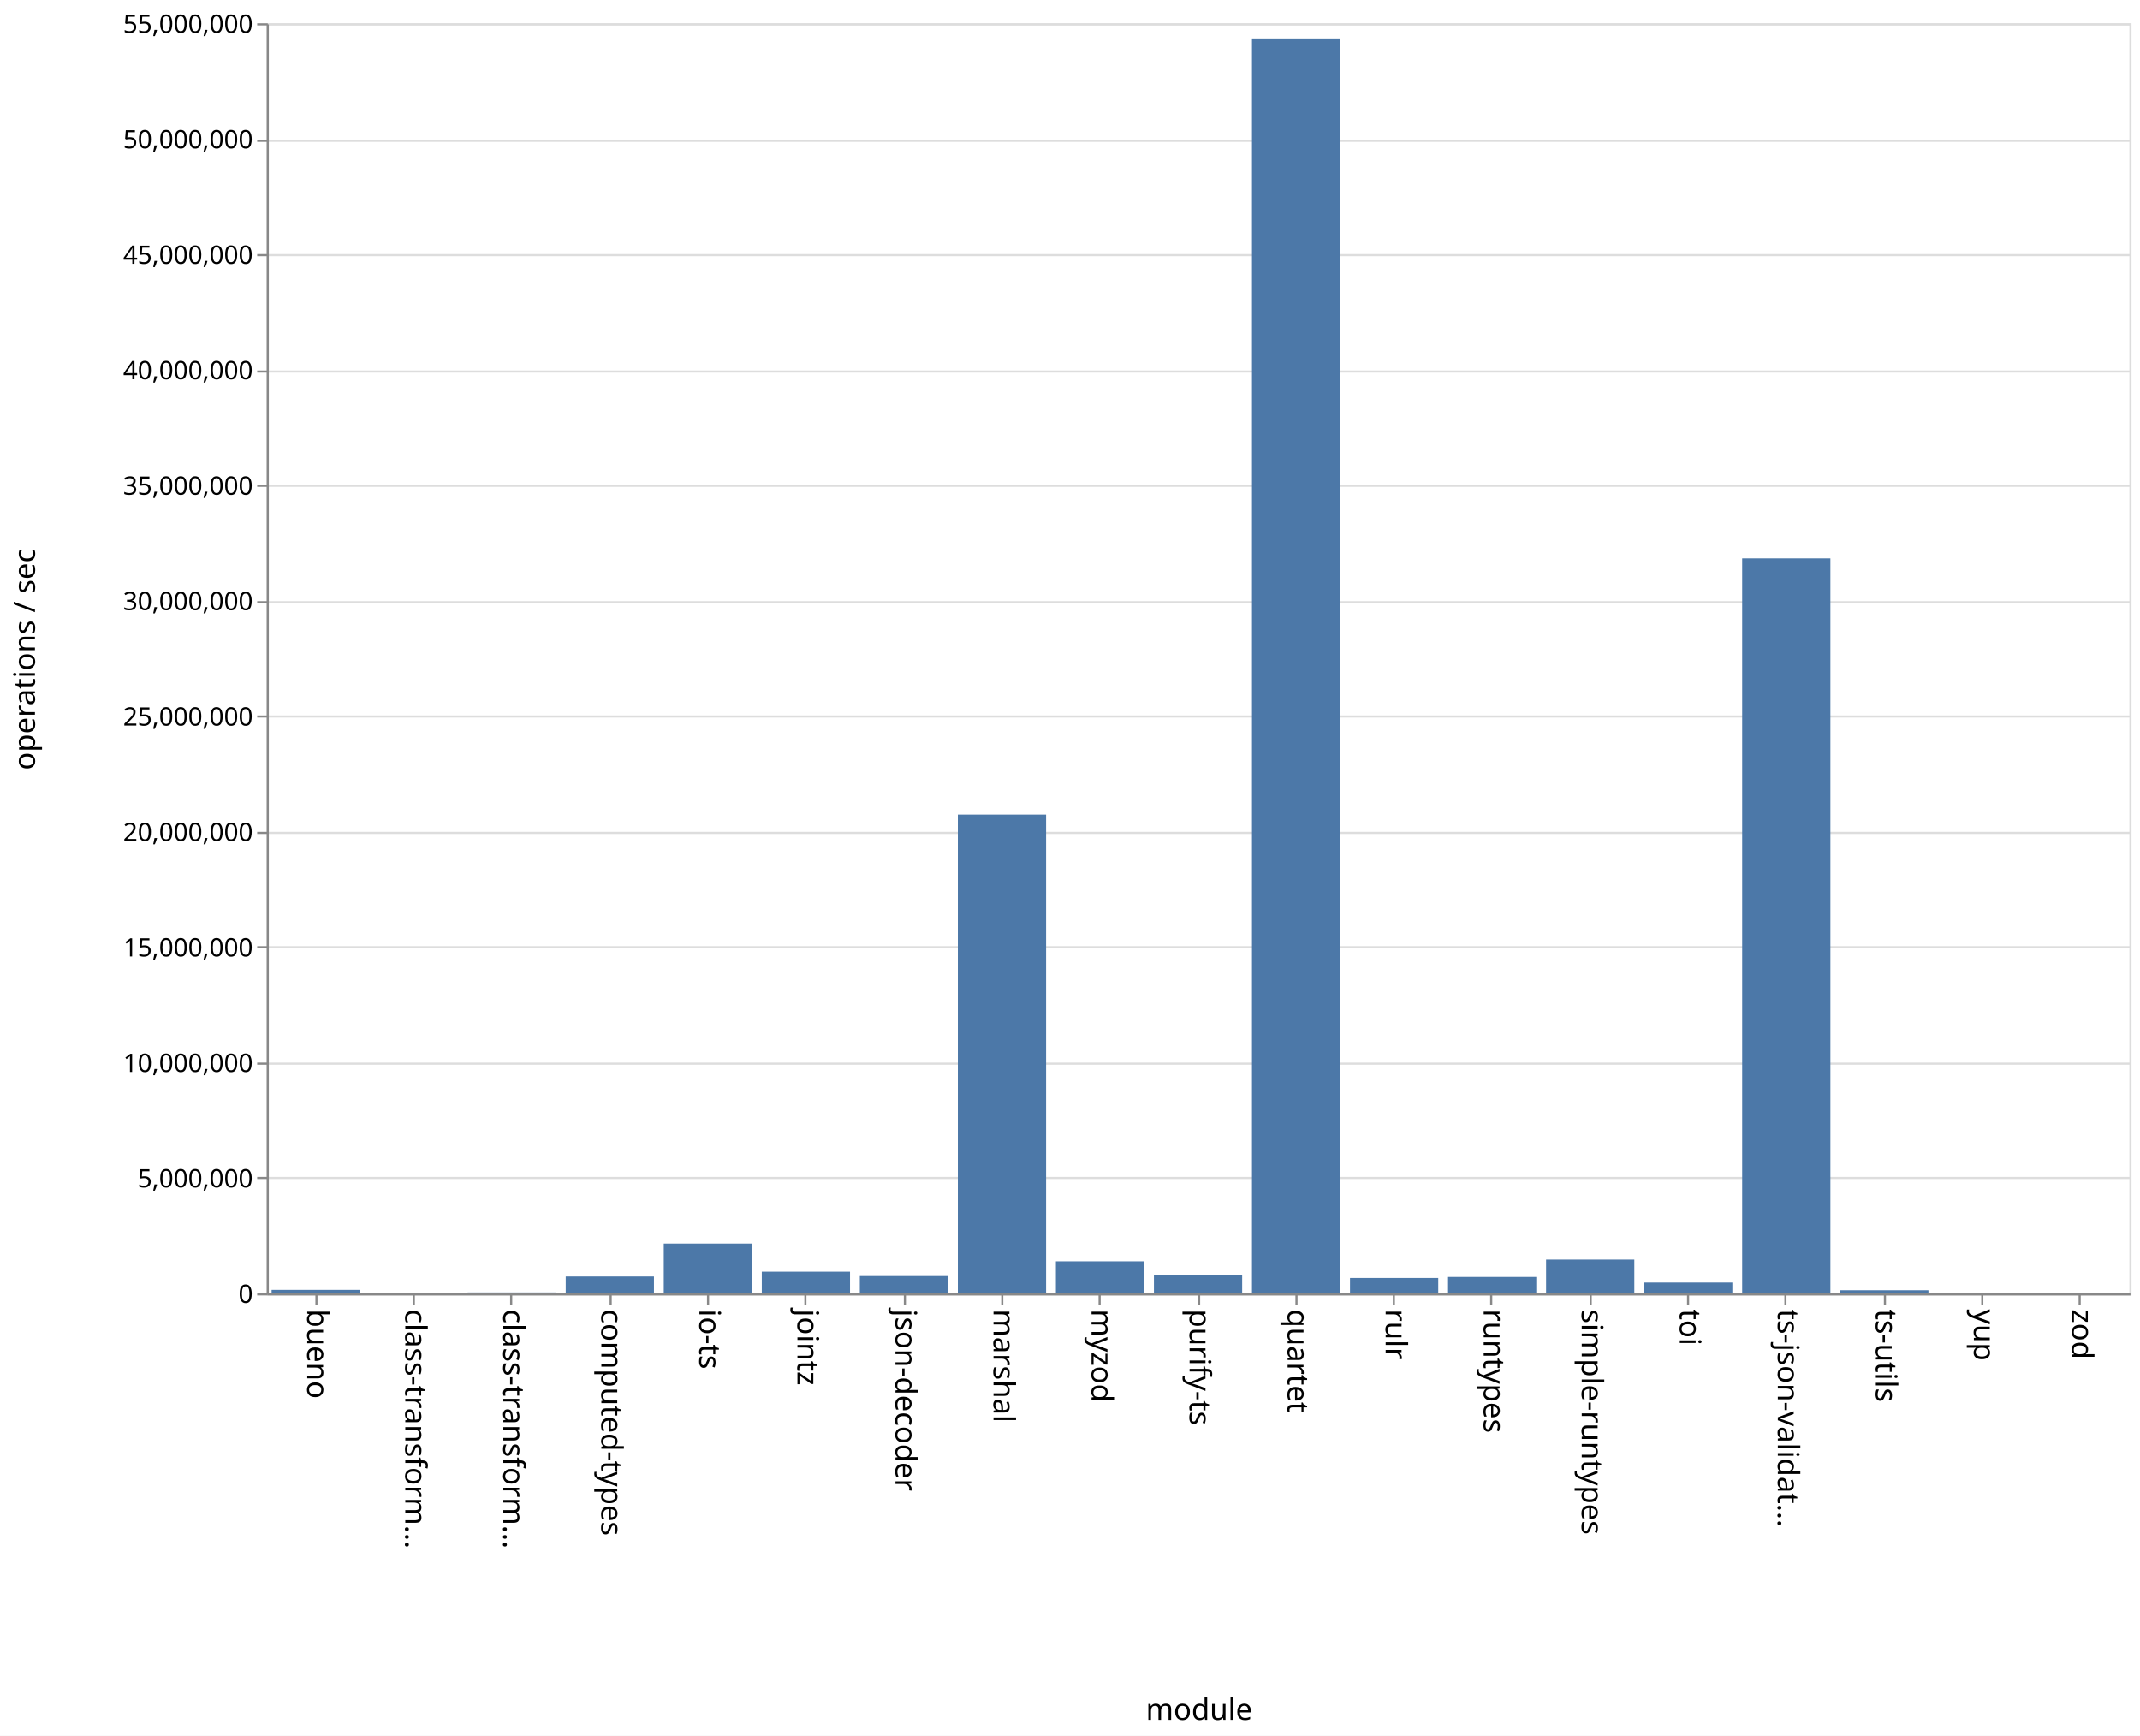
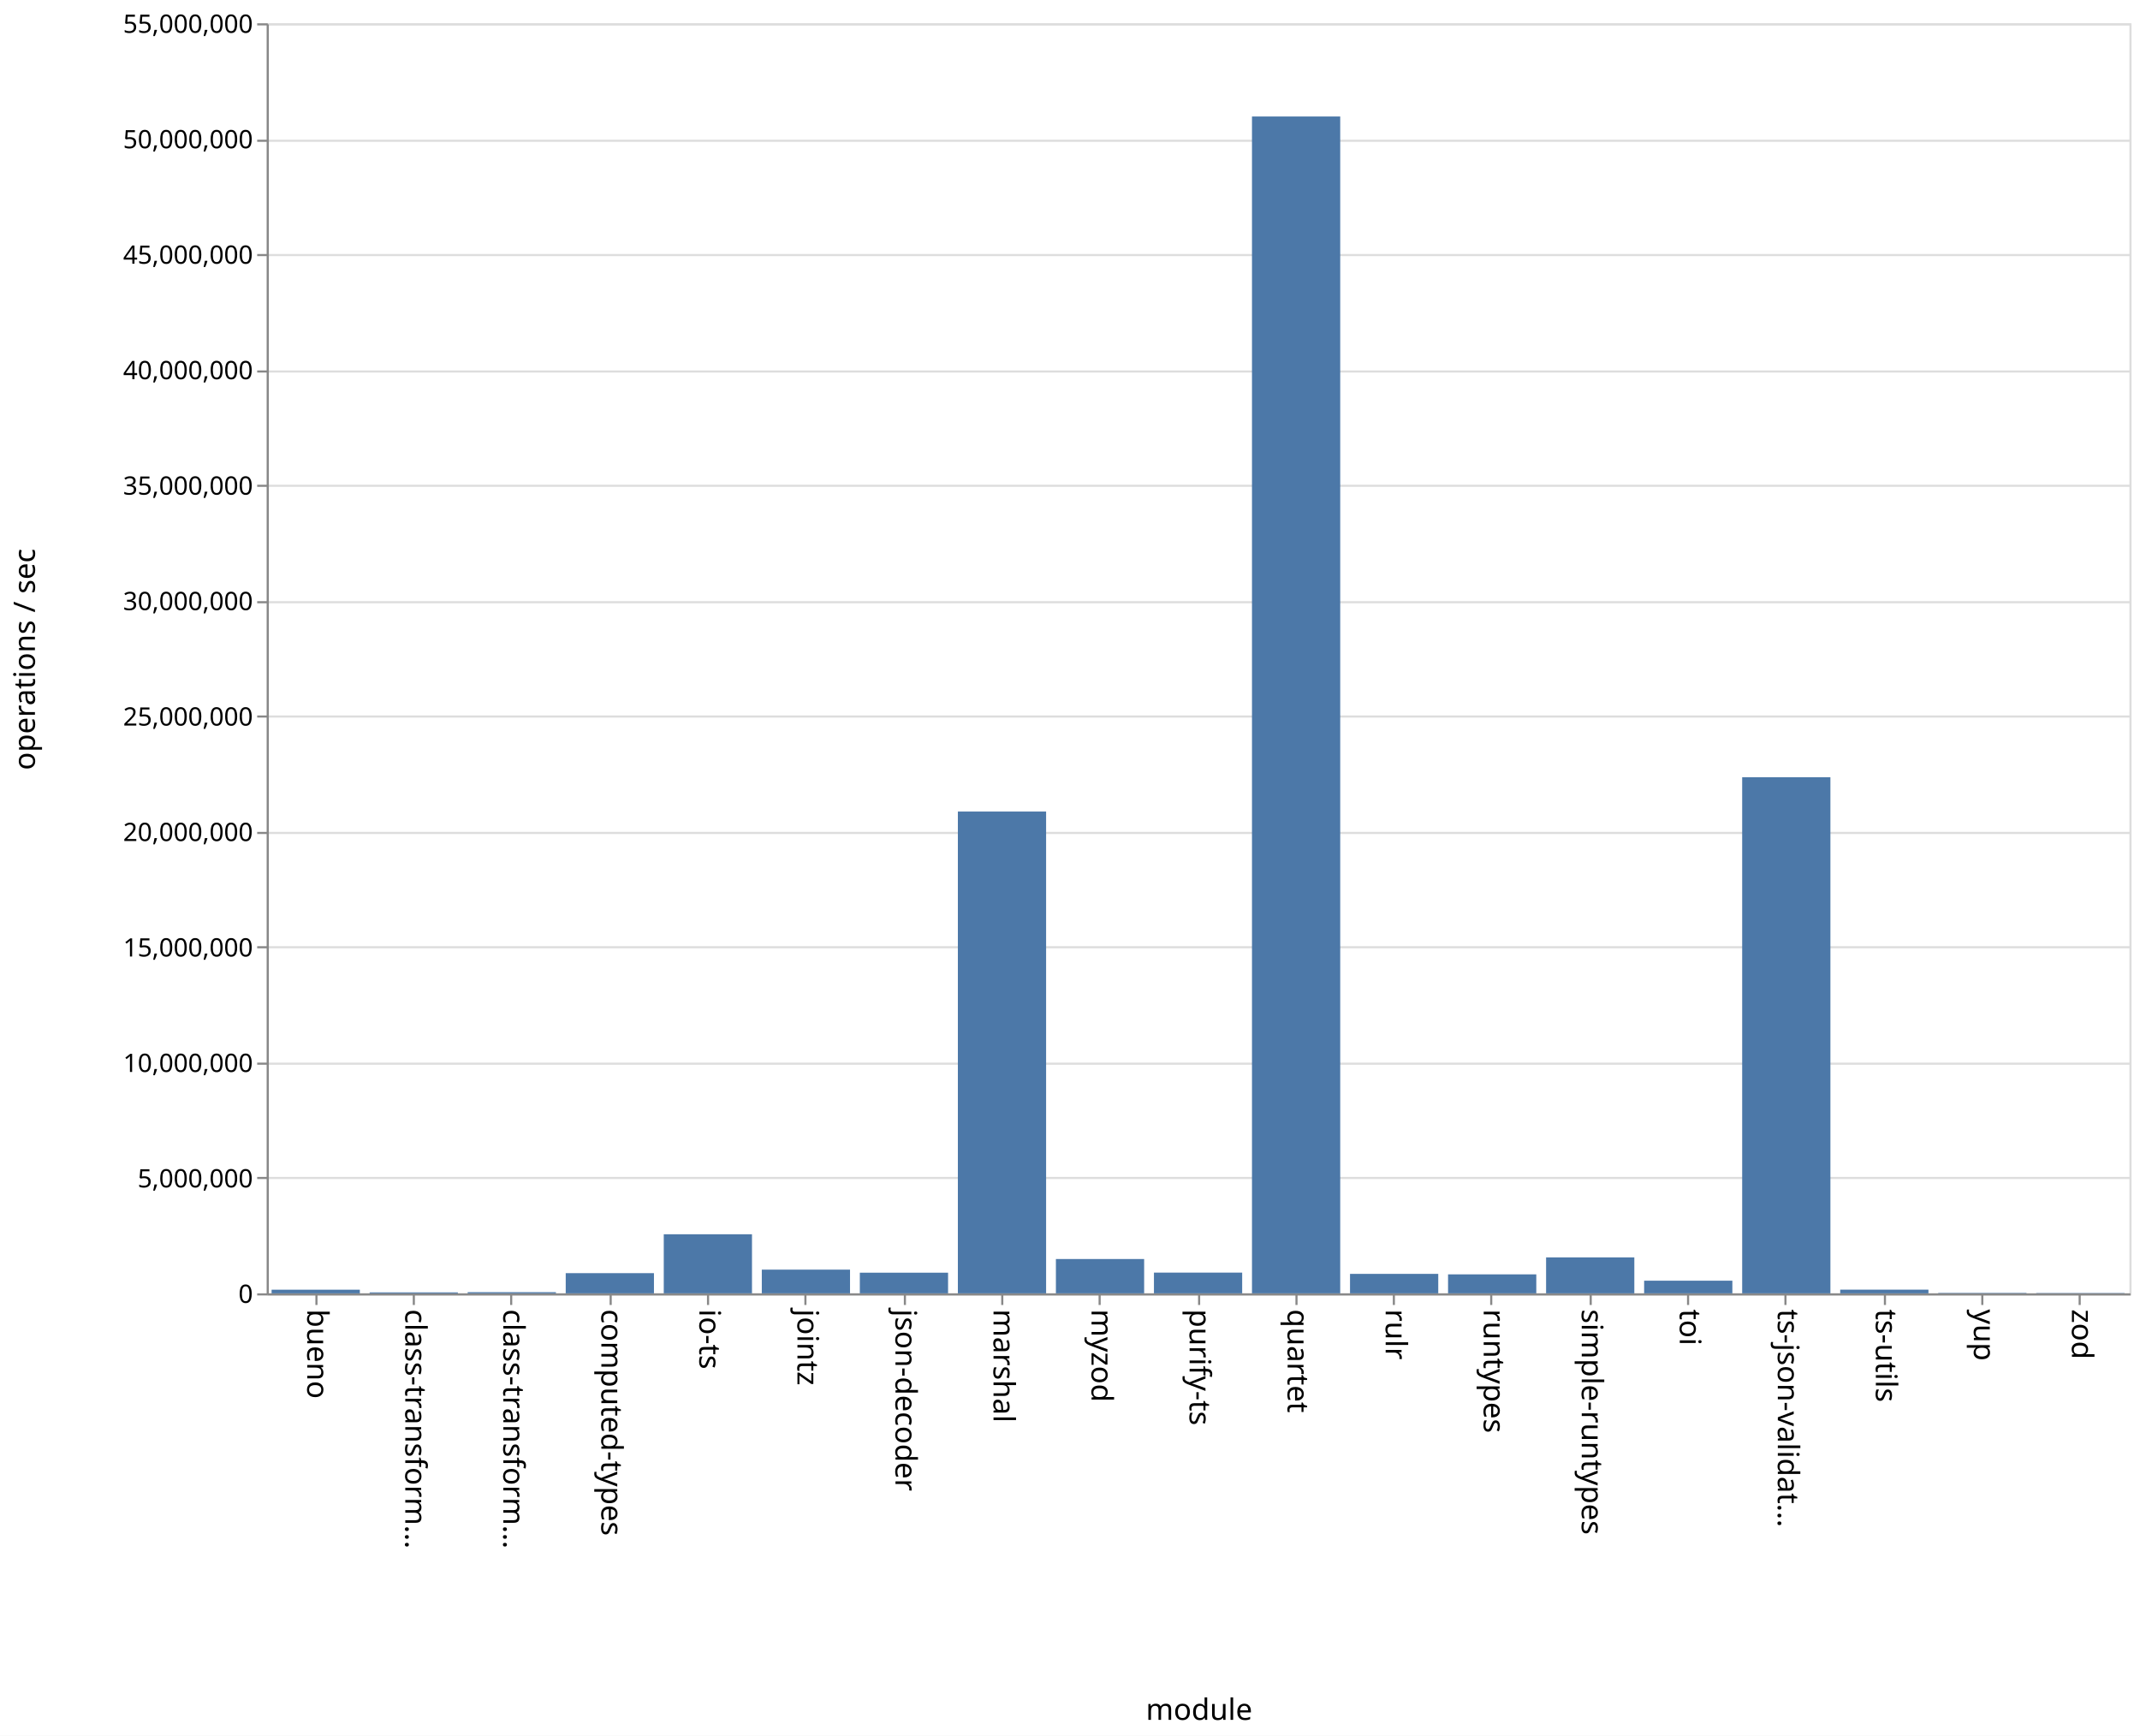
<svg xmlns="http://www.w3.org/2000/svg" class="marks" width="1011" height="820">
  <path fill="#fff" d="M0 0h1011v820H0z" />
  <g class="mark-group role-frame root" aria-roledescription="group mark container" fill="none" stroke-miterlimit="10">
    <path class="background" aria-hidden="true" d="M126.5 11.5h880v600h-880z" stroke="#ddd" />
    <g class="mark-group role-axis" aria-hidden="true">
      <path class="background" aria-hidden="true" d="M126.5 11.5z" pointer-events="none" />
      <g class="mark-rule role-axis-grid" pointer-events="none" stroke="#ddd">
        <path d="M126.5 611.5h880M126.5 556.5h880M126.5 502.5h880M126.5 447.5h880M126.5 393.5h880M126.5 338.5h880M126.5 284.5h880M126.5 229.5h880M126.5 175.5h880M126.5 120.5h880M126.5 66.5h880M126.5 11.5h880" />
      </g>
    </g>
    <g class="mark-group role-axis" aria-roledescription="axis" aria-label="X-axis titled 'module' for a discrete scale with 19 values: bueno, class-transformer-validator-async, class-transformer-validator-sync, computed-types, io-ts, ending with zod">
      <path class="background" aria-hidden="true" d="M126.5 611.5z" pointer-events="none" />
      <g class="mark-rule role-axis-tick" pointer-events="none" stroke="#888">
        <path d="M149.5 611.5v5M195.5 611.5v5M241.5 611.5v5M288.5 611.5v5M334.5 611.5v5M380.5 611.5v5M427.5 611.5v5M473.5 611.5v5M519.5 611.5v5M566.5 611.5v5M612.5 611.5v5M658.5 611.5v5M704.5 611.5v5M751.5 611.5v5M797.5 611.5v5M843.5 611.5v5M890.5 611.5v5M936.5 611.5v5M982.5 611.5v5" />
      </g>
      <g class="mark-text role-axis-label" pointer-events="none" font-family="sans-serif" font-size="14" fill="#000">
        <text transform="rotate(90 -236.671 381.829)">
                    bueno
                </text>
        <text transform="rotate(90 -213.513 404.987)">
                    class-transform…
                </text>
        <text transform="rotate(90 -190.355 428.145)">
                    class-transform…
                </text>
        <text transform="rotate(90 -167.197 451.303)">
                    computed-types
                </text>
        <text transform="rotate(90 -144.04 474.46)">
                    io-ts
                </text>
        <text transform="rotate(90 -120.882 497.618)">
                    jointz
                </text>
        <text transform="rotate(90 -97.724 520.776)">
                    json-decoder
                </text>
        <text transform="rotate(90 -74.566 543.934)">
                    marshal
                </text>
        <text transform="rotate(90 -51.408 567.092)">
                    myzod
                </text>
        <text transform="rotate(90 -28.25 590.25)">
                    purify-ts
                </text>
        <text transform="rotate(90 -5.092 613.408)">
                    quartet
                </text>
        <text transform="rotate(90 18.066 636.566)">
                    rulr
                </text>
        <text transform="rotate(90 41.224 659.724)">
                    runtypes
                </text>
        <text transform="rotate(90 64.382 682.882)">
                    simple-runtypes
                </text>
        <text transform="rotate(90 87.54 706.04)">
                    toi
                </text>
        <text transform="rotate(90 110.697 729.197)">
                    ts-json-validat…
                </text>
        <text transform="rotate(90 133.855 752.355)">
                    ts-utils
                </text>
        <text transform="rotate(90 157.013 775.513)">
                    yup
                </text>
        <text transform="rotate(90 180.171 798.671)">
                    zod
                </text>
      </g>
      <path stroke="#888" d="M126.5 611.5h880" pointer-events="none" />
      <text text-anchor="middle" transform="translate(566.5 812.5)" font-family="sans-serif" font-size="14" fill="#000" pointer-events="none">
                module
            </text>
    </g>
    <g class="mark-group role-axis" aria-roledescription="axis" aria-label="Y-axis titled 'operations / sec' for a linear scale with values from 0 to 55,000,000">
      <path class="background" aria-hidden="true" d="M126.5 11.5z" pointer-events="none" />
      <g class="mark-rule role-axis-tick" pointer-events="none" stroke="#888">
        <path d="M126.5 611.5h-5M126.5 556.5h-5M126.5 502.5h-5M126.5 447.5h-5M126.5 393.5h-5M126.5 338.5h-5M126.5 284.5h-5M126.5 229.5h-5M126.5 175.5h-5M126.5 120.5h-5M126.5 66.5h-5M126.5 11.5h-5" />
      </g>
      <g class="mark-text role-axis-label" pointer-events="none" text-anchor="end" font-family="sans-serif" font-size="12" fill="#000">
        <text transform="translate(119.5 615.5)">
                    0
                </text>
        <text transform="translate(119.5 560.955)">
                    5,000,000
                </text>
        <text transform="translate(119.5 506.41)">
                    10,000,000
                </text>
        <text transform="translate(119.5 451.864)">
                    15,000,000
                </text>
        <text transform="translate(119.5 397.318)">
                    20,000,000
                </text>
        <text transform="translate(119.5 342.773)">
                    25,000,000
                </text>
        <text transform="translate(119.5 288.227)">
                    30,000,000
                </text>
        <text transform="translate(119.5 233.682)">
                    35,000,000
                </text>
        <text transform="translate(119.5 179.136)">
                    40,000,000
                </text>
        <text transform="translate(119.5 124.59)">
                    45,000,000
                </text>
        <text transform="translate(119.5 70.045)">
                    50,000,000
                </text>
        <text transform="translate(119.5 15.5)">
                    55,000,000
                </text>
      </g>
      <path stroke="#888" d="M126.5 611.5v-600" pointer-events="none" />
      <text text-anchor="middle" transform="rotate(-90 164 147.5)" font-family="sans-serif" font-size="14" fill="#000" pointer-events="none">
                operations / sec
            </text>
    </g>
    <g class="mark-rect role-mark marks" aria-roledescription="rect mark container" fill="#4c78a8">
-       <path aria-label="operations / sec: 149771; module: bueno" aria-roledescription="bar" d="M128.316 609.366H170V611h-41.684z" />
-       <path aria-label="operations / sec: 28510; module: class-transformer-validator-async" aria-roledescription="bar" d="M174.632 610.689h41.684V611h-41.684z" />
-       <path aria-label="operations / sec: 37220; module: class-transformer-validator-sync" aria-roledescription="bar" d="M220.947 610.594h41.685V611h-41.685z" />
-       <path aria-label="operations / sec: 730152; module: computed-types" aria-roledescription="bar" d="M267.263 603.035h41.684V611h-41.684z" />
-       <path aria-label="operations / sec: 2156023; module: io-ts" aria-roledescription="bar" d="M313.579 587.48h41.684V611H313.58z" />
-       <path aria-label="operations / sec: 938117; module: jointz" aria-roledescription="bar" d="M359.895 600.766h41.684V611h-41.684z" />
-       <path aria-label="operations / sec: 748871; module: json-decoder" aria-roledescription="bar" d="M406.21 602.83h41.685V611H406.21z" />
-       <path aria-label="operations / sec: 20731208; module: marshal" aria-roledescription="bar" d="M452.526 384.841h41.685V611h-41.685z" />
-       <path aria-label="operations / sec: 1386914; module: myzod" aria-roledescription="bar" d="M498.842 595.87h41.684V611h-41.684z" />
-       <path aria-label="operations / sec: 789296; module: purify-ts" aria-roledescription="bar" d="M545.158 602.39h41.684V611h-41.684z" />
-       <path aria-label="operations / sec: 54344930; module: quartet" aria-roledescription="bar" d="M591.474 18.146h41.684V611h-41.684z" />
-       <path aria-label="operations / sec: 665640; module: rulr" aria-roledescription="bar" d="M637.79 603.738h41.684V611h-41.685z" />
-       <path aria-label="operations / sec: 710116; module: runtypes" aria-roledescription="bar" d="M684.105 603.253h41.684V611h-41.684z" />
-       <path aria-label="operations / sec: 1462595; module: simple-runtypes" aria-roledescription="bar" d="M730.421 595.044h41.684V611h-41.684z" />
-       <path aria-label="operations / sec: 466840; module: toi" aria-roledescription="bar" d="M776.737 605.907h41.684V611h-41.684z" />
-       <path aria-label="operations / sec: 31828242; module: ts-json-validator" aria-roledescription="bar" d="M823.053 263.783h41.684V611h-41.684z" />
-       <path aria-label="operations / sec: 134238; module: ts-utils" aria-roledescription="bar" d="M869.368 609.536h41.685V611h-41.685z" />
-       <path aria-label="operations / sec: 13079; module: yup" aria-roledescription="bar" d="M915.684 610.857h41.684V611h-41.684z" />
-       <path aria-label="operations / sec: 10737; module: zod" aria-roledescription="bar" d="M962 610.883h41.684V611H962z" />
+       <path aria-label="operations / sec: 157357; module: bueno" aria-roledescription="bar" d="M128.316 609.283H170V611h-41.684z" />
+       <path aria-label="operations / sec: 41030; module: class-transformer-validator-async" aria-roledescription="bar" d="M174.632 610.552h41.684V611h-41.684z" />
+       <path aria-label="operations / sec: 50651; module: class-transformer-validator-sync" aria-roledescription="bar" d="M220.947 610.447h41.685V611h-41.685z" />
+       <path aria-label="operations / sec: 874234; module: computed-types" aria-roledescription="bar" d="M267.263 601.463h41.684V611h-41.684z" />
+       <path aria-label="operations / sec: 2557423; module: io-ts" aria-roledescription="bar" d="M313.579 583.1h41.684V611H313.58z" />
+       <path aria-label="operations / sec: 1026206; module: jointz" aria-roledescription="bar" d="M359.895 599.805h41.684V611h-41.684z" />
+       <path aria-label="operations / sec: 894123; module: json-decoder" aria-roledescription="bar" d="M406.21 601.246h41.685V611H406.21z" />
+       <path aria-label="operations / sec: 20864229; module: marshal" aria-roledescription="bar" d="M452.526 383.39h41.685V611h-41.685z" />
+       <path aria-label="operations / sec: 1485793; module: myzod" aria-roledescription="bar" d="M498.842 594.791h41.684V611h-41.684z" />
+       <path aria-label="operations / sec: 897735; module: purify-ts" aria-roledescription="bar" d="M545.158 601.207h41.684V611h-41.684z" />
+       <path aria-label="operations / sec: 50963546; module: quartet" aria-roledescription="bar" d="M591.474 55.034h41.684V611h-41.684z" />
+       <path aria-label="operations / sec: 842896; module: rulr" aria-roledescription="bar" d="M637.79 601.805h41.684V611h-41.685z" />
+       <path aria-label="operations / sec: 821830; module: runtypes" aria-roledescription="bar" d="M684.105 602.035h41.684V611h-41.684z" />
+       <path aria-label="operations / sec: 1556708; module: simple-runtypes" aria-roledescription="bar" d="M730.421 594.018h41.684V611h-41.684z" />
+       <path aria-label="operations / sec: 547879; module: toi" aria-roledescription="bar" d="M776.737 605.023h41.684V611h-41.684z" />
+       <path aria-label="operations / sec: 22349857; module: ts-json-validator" aria-roledescription="bar" d="M823.053 367.183h41.684V611h-41.684z" />
+       <path aria-label="operations / sec: 159727; module: ts-utils" aria-roledescription="bar" d="M869.368 609.258h41.685V611h-41.685z" />
+       <path aria-label="operations / sec: 18600; module: yup" aria-roledescription="bar" d="M915.684 610.797h41.684V611h-41.684z" />
+       <path aria-label="operations / sec: 13645; module: zod" aria-roledescription="bar" d="M962 610.851h41.684V611H962z" />
    </g>
  </g>
</svg>
